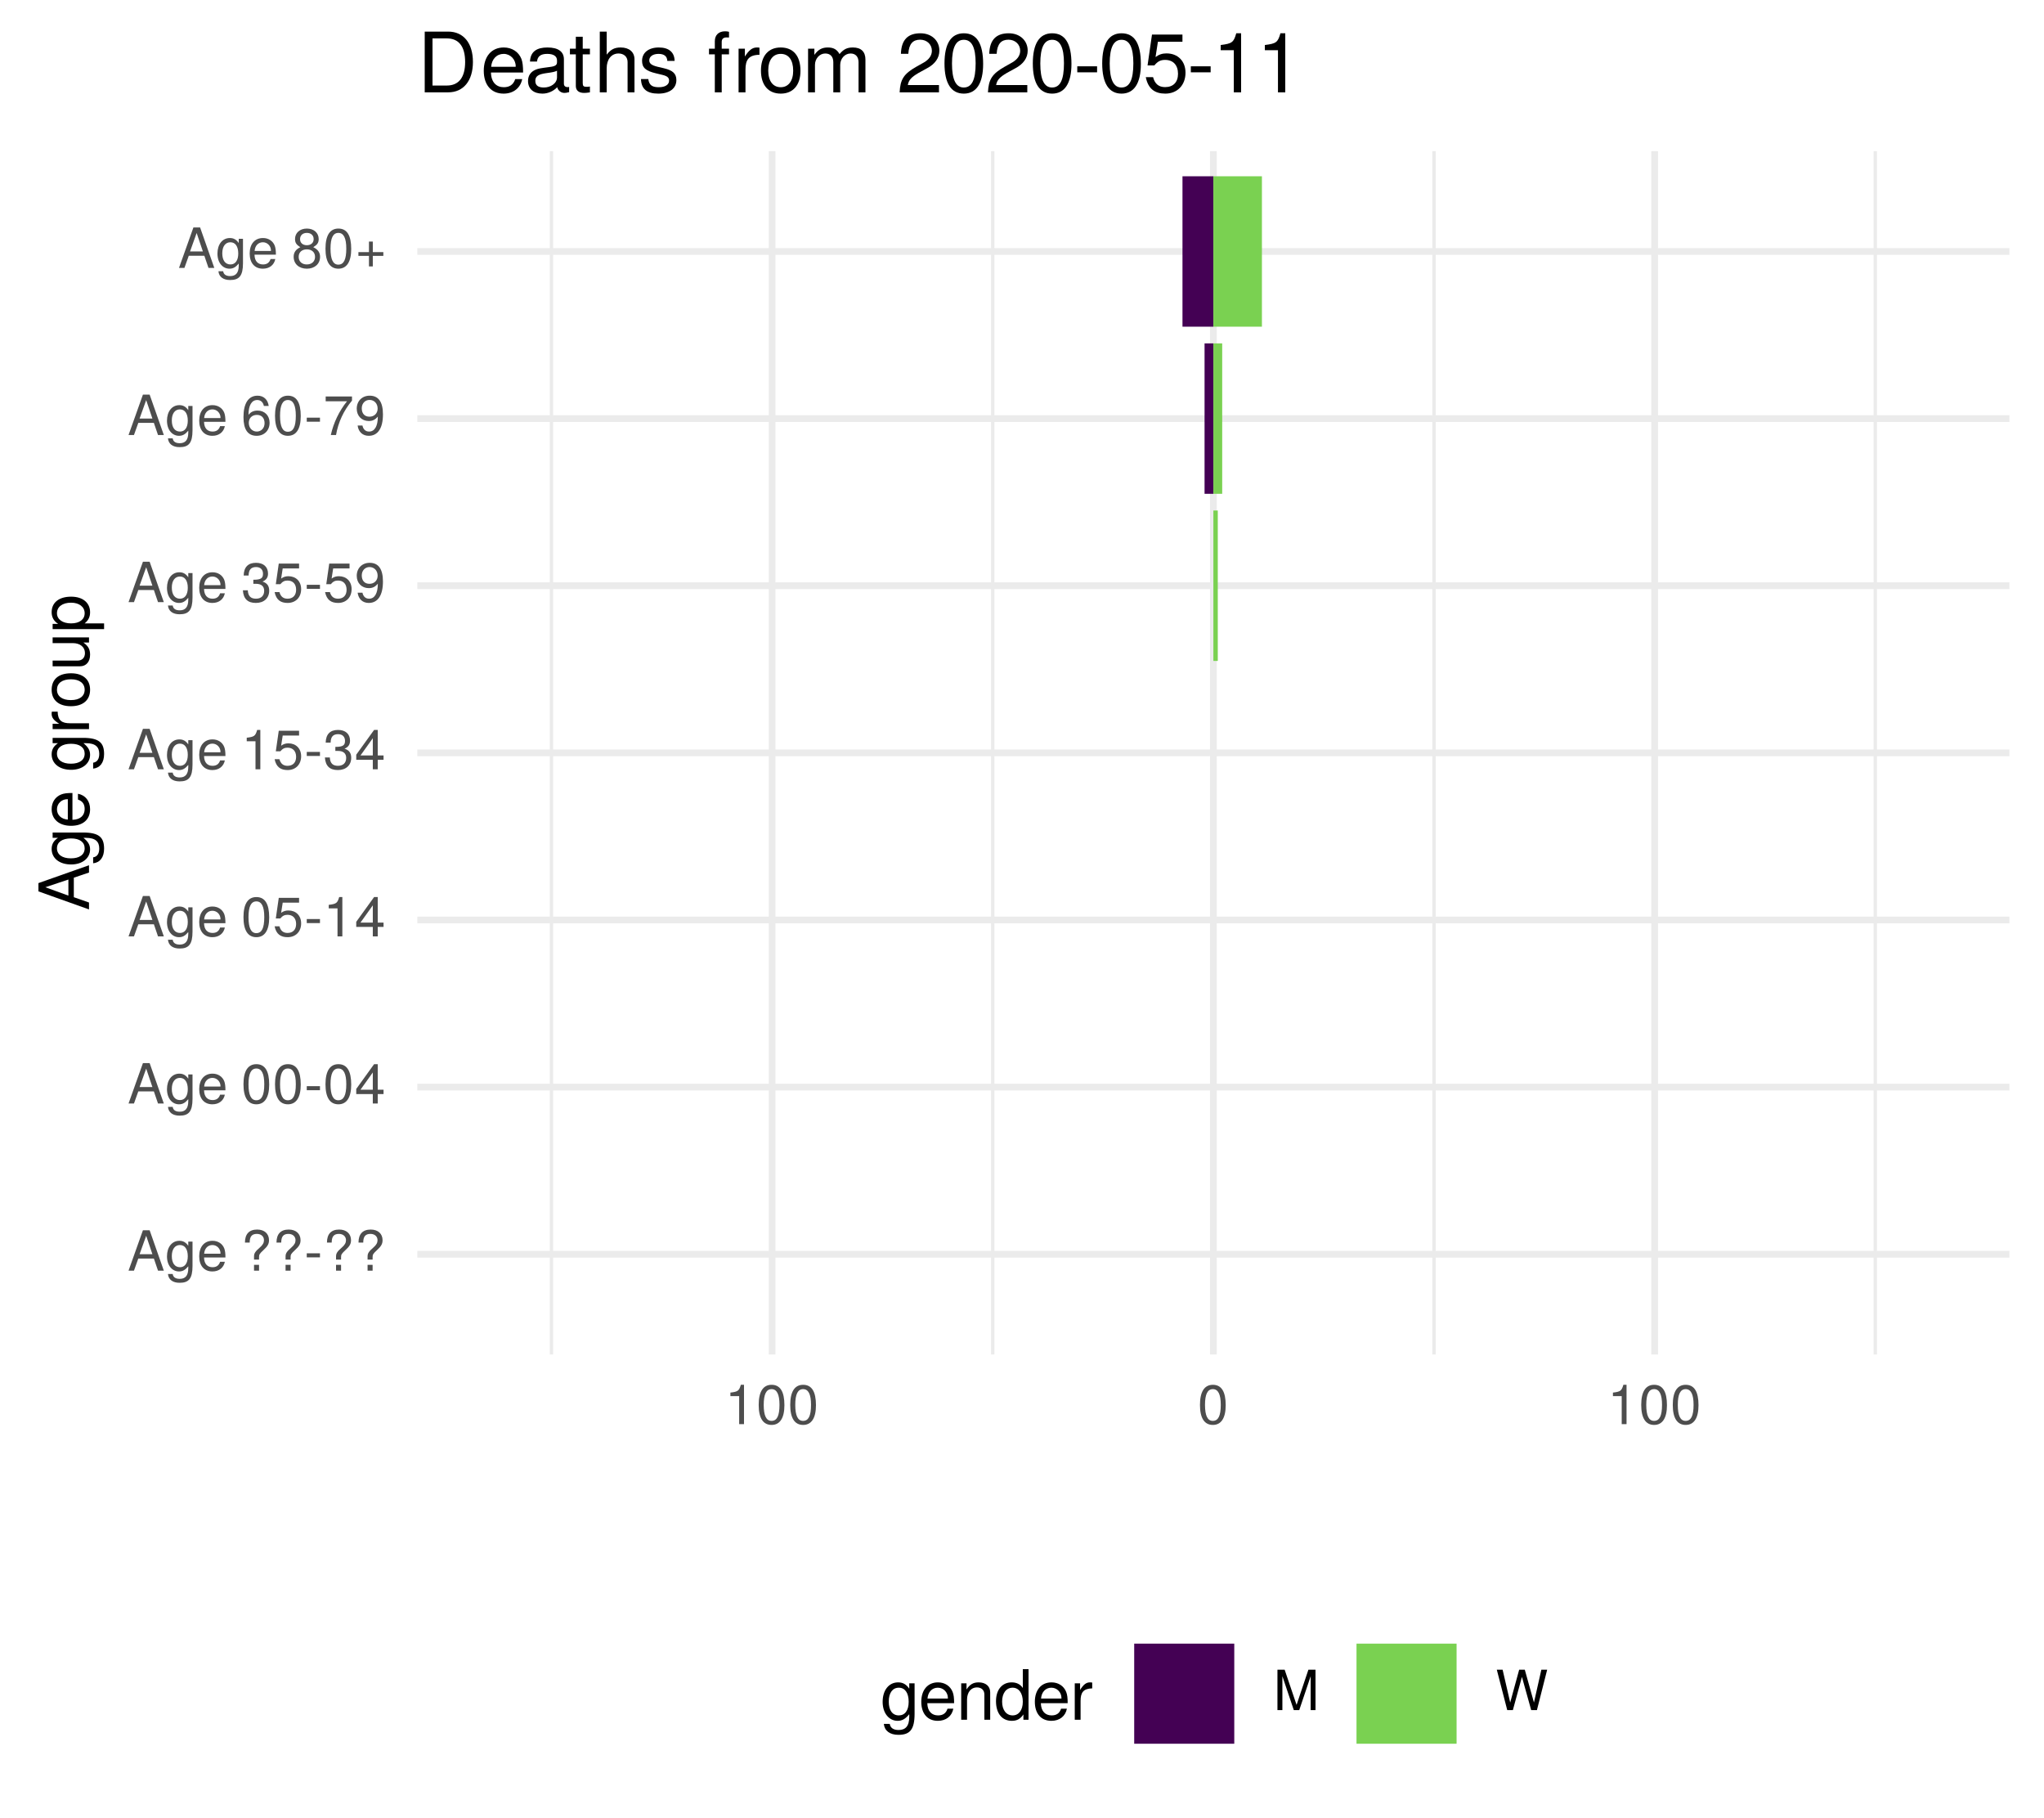
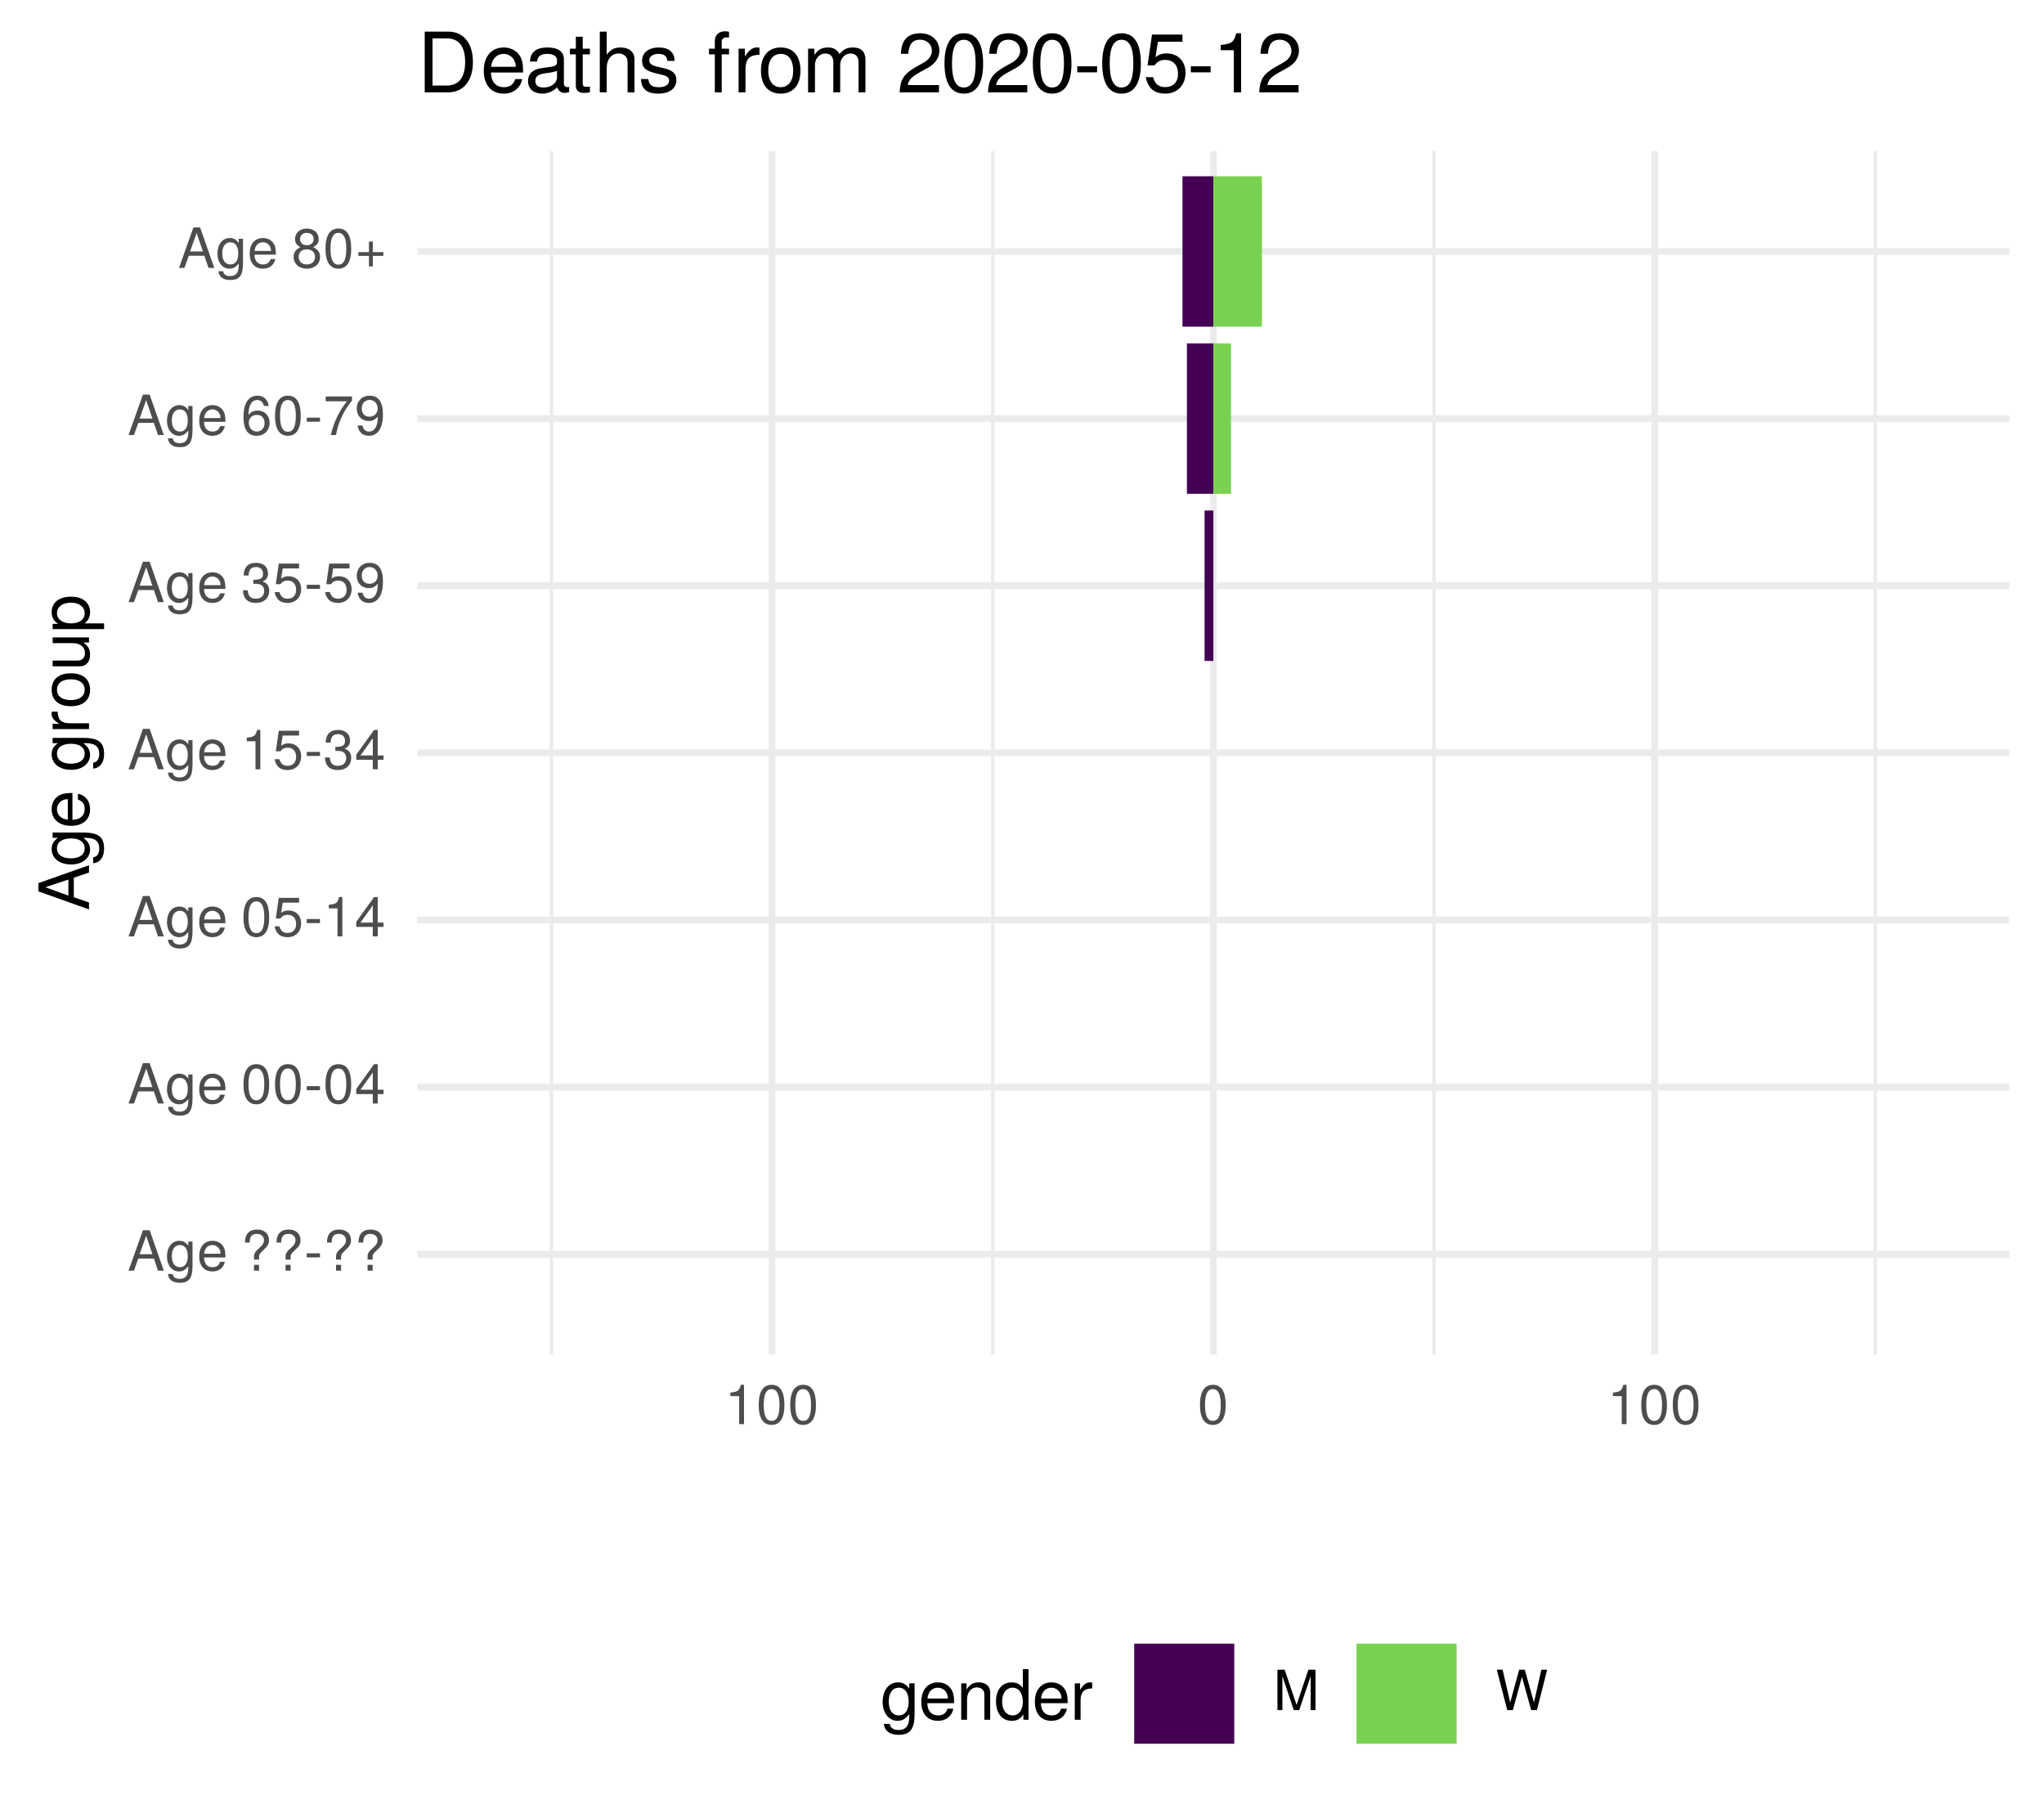
<svg xmlns="http://www.w3.org/2000/svg" xmlns:xlink="http://www.w3.org/1999/xlink" width="324pt" height="288pt" viewBox="0 0 324 288" version="1.1">
  <defs>
    <g>
      <symbol overflow="visible" id="glyph0-0">
        <path style="stroke:none;" d="" />
      </symbol>
      <symbol overflow="visible" id="glyph0-1">
        <path style="stroke:none;" d="M 5.75 0 L 3.5 -6.406 L 2.438 -6.406 L 0.156 0 L 1.016 0 L 1.703 -1.922 L 4.172 -1.922 L 4.828 0 Z M 3.938 -2.609 L 1.906 -2.609 L 2.953 -5.531 Z M 3.938 -2.609 " />
      </symbol>
      <symbol overflow="visible" id="glyph0-2">
        <path style="stroke:none;" d="M 4.297 -0.75 L 4.297 -4.609 L 3.625 -4.609 L 3.625 -3.938 C 3.25 -4.484 2.812 -4.734 2.219 -4.734 C 1.047 -4.734 0.25 -3.75 0.25 -2.266 C 0.25 -0.812 1.078 0.125 2.156 0.125 C 2.734 0.125 3.141 -0.109 3.625 -0.688 L 3.625 -0.391 C 3.625 0.828 3.125 1.297 2.266 1.297 C 1.688 1.297 1.234 1.094 1.156 0.531 L 0.406 0.531 C 0.484 1.406 1.156 1.922 2.25 1.922 C 3.688 1.922 4.297 1.281 4.297 -0.75 Z M 3.547 -2.281 C 3.547 -1.172 3.078 -0.547 2.312 -0.547 C 1.5 -0.547 1.016 -1.188 1.016 -2.312 C 1.016 -3.406 1.516 -4.062 2.297 -4.062 C 3.094 -4.062 3.547 -3.391 3.547 -2.281 Z M 3.547 -2.281 " />
      </symbol>
      <symbol overflow="visible" id="glyph0-3">
        <path style="stroke:none;" d="M 4.516 -2.094 C 4.516 -2.766 4.453 -3.188 4.328 -3.531 C 4.031 -4.281 3.328 -4.734 2.469 -4.734 C 1.172 -4.734 0.359 -3.797 0.359 -2.281 C 0.359 -0.766 1.156 0.125 2.453 0.125 C 3.5 0.125 4.234 -0.469 4.422 -1.406 L 3.672 -1.406 C 3.469 -0.797 3.062 -0.547 2.469 -0.547 C 1.703 -0.547 1.141 -1.031 1.125 -2.094 Z M 3.734 -2.75 C 3.734 -2.75 3.734 -2.703 3.719 -2.688 L 1.141 -2.688 C 1.203 -3.516 1.719 -4.062 2.453 -4.062 C 3.172 -4.062 3.734 -3.469 3.734 -2.75 Z M 3.734 -2.75 " />
      </symbol>
      <symbol overflow="visible" id="glyph0-4">
        <path style="stroke:none;" d="" />
      </symbol>
      <symbol overflow="visible" id="glyph0-5">
        <path style="stroke:none;" d="M 4.422 -4.828 C 4.422 -5.859 3.688 -6.516 2.547 -6.516 C 1.281 -6.516 0.609 -5.812 0.609 -4.453 L 1.359 -4.453 C 1.359 -5.422 1.719 -5.828 2.5 -5.828 C 3.172 -5.828 3.625 -5.422 3.625 -4.828 C 3.625 -4.422 3.438 -4.078 2.969 -3.672 C 2.453 -3.203 2.453 -3.203 2.297 -3 C 2.109 -2.75 2.047 -2.547 2.047 -2.234 L 2.047 -1.75 L 2.844 -1.75 L 2.844 -2.156 C 2.844 -2.547 2.938 -2.703 3.531 -3.25 C 4.203 -3.859 4.422 -4.25 4.422 -4.828 Z M 2.844 0 L 2.844 -0.922 L 2.047 -0.922 L 2.047 0 Z M 2.844 0 " />
      </symbol>
      <symbol overflow="visible" id="glyph0-6">
        <path style="stroke:none;" d="M 2.5 -2.109 L 2.5 -2.75 L 0.406 -2.75 L 0.406 -2.109 Z M 2.5 -2.109 " />
      </symbol>
      <symbol overflow="visible" id="glyph0-7">
        <path style="stroke:none;" d="M 4.453 -3 C 4.453 -5.156 3.781 -6.234 2.422 -6.234 C 1.078 -6.234 0.375 -5.141 0.375 -3.047 C 0.375 -0.953 1.078 0.125 2.422 0.125 C 3.734 0.125 4.453 -0.953 4.453 -3 Z M 3.672 -3.062 C 3.672 -1.297 3.266 -0.516 2.406 -0.516 C 1.578 -0.516 1.172 -1.344 1.172 -3.047 C 1.172 -4.75 1.578 -5.547 2.422 -5.547 C 3.25 -5.547 3.672 -4.734 3.672 -3.062 Z M 3.672 -3.062 " />
      </symbol>
      <symbol overflow="visible" id="glyph0-8">
        <path style="stroke:none;" d="M 4.578 -1.5 L 4.578 -2.188 L 3.656 -2.188 L 3.656 -6.234 L 3.078 -6.234 L 0.25 -2.312 L 0.25 -1.5 L 2.875 -1.5 L 2.875 0 L 3.656 0 L 3.656 -1.5 Z M 2.875 -2.188 L 0.922 -2.188 L 2.875 -4.922 Z M 2.875 -2.188 " />
      </symbol>
      <symbol overflow="visible" id="glyph0-9">
        <path style="stroke:none;" d="M 4.516 -2.062 C 4.516 -3.297 3.688 -4.109 2.5 -4.109 C 2.062 -4.109 1.703 -4 1.344 -3.734 L 1.594 -5.344 L 4.188 -5.344 L 4.188 -6.109 L 0.969 -6.109 L 0.5 -2.844 L 1.219 -2.844 C 1.578 -3.266 1.875 -3.422 2.359 -3.422 C 3.188 -3.422 3.719 -2.891 3.719 -1.969 C 3.719 -1.062 3.203 -0.547 2.359 -0.547 C 1.688 -0.547 1.266 -0.891 1.078 -1.594 L 0.312 -1.594 C 0.562 -0.359 1.266 0.125 2.375 0.125 C 3.641 0.125 4.516 -0.75 4.516 -2.062 Z M 4.516 -2.062 " />
      </symbol>
      <symbol overflow="visible" id="glyph0-10">
        <path style="stroke:none;" d="M 3.047 0 L 3.047 -6.234 L 2.547 -6.234 C 2.266 -5.281 2.094 -5.141 0.891 -5 L 0.891 -4.438 L 2.281 -4.438 L 2.281 0 Z M 3.047 0 " />
      </symbol>
      <symbol overflow="visible" id="glyph0-11">
        <path style="stroke:none;" d="M 4.453 -1.812 C 4.453 -2.562 4.141 -3.016 3.391 -3.266 C 3.969 -3.5 4.266 -3.891 4.266 -4.516 C 4.266 -5.594 3.547 -6.234 2.359 -6.234 C 1.109 -6.234 0.438 -5.547 0.406 -4.219 L 1.188 -4.219 C 1.203 -5.141 1.578 -5.562 2.375 -5.562 C 3.062 -5.562 3.469 -5.156 3.469 -4.5 C 3.469 -3.828 3.188 -3.547 1.938 -3.547 L 1.938 -2.906 L 2.359 -2.906 C 3.219 -2.906 3.656 -2.5 3.656 -1.797 C 3.656 -1.016 3.172 -0.547 2.359 -0.547 C 1.516 -0.547 1.109 -0.969 1.062 -1.875 L 0.281 -1.875 C 0.375 -0.5 1.062 0.125 2.344 0.125 C 3.625 0.125 4.453 -0.641 4.453 -1.812 Z M 4.453 -1.812 " />
      </symbol>
      <symbol overflow="visible" id="glyph0-12">
        <path style="stroke:none;" d="M 4.484 -3.266 C 4.484 -5.219 3.797 -6.234 2.375 -6.234 C 1.188 -6.234 0.328 -5.391 0.328 -4.172 C 0.328 -3.016 1.125 -2.219 2.25 -2.219 C 2.844 -2.219 3.266 -2.438 3.672 -2.922 C 3.672 -1.406 3.172 -0.547 2.281 -0.547 C 1.734 -0.547 1.359 -0.891 1.234 -1.5 L 0.469 -1.5 C 0.609 -0.469 1.281 0.125 2.234 0.125 C 3.688 0.125 4.484 -1.109 4.484 -3.266 Z M 3.641 -4.188 C 3.641 -3.422 3.094 -2.906 2.344 -2.906 C 1.594 -2.906 1.125 -3.391 1.125 -4.234 C 1.125 -5.016 1.656 -5.562 2.359 -5.562 C 3.094 -5.562 3.641 -5 3.641 -4.188 Z M 3.641 -4.188 " />
      </symbol>
      <symbol overflow="visible" id="glyph0-13">
        <path style="stroke:none;" d="M 4.516 -1.938 C 4.516 -3.094 3.719 -3.875 2.609 -3.875 C 1.984 -3.875 1.5 -3.641 1.172 -3.188 C 1.172 -4.703 1.672 -5.547 2.562 -5.547 C 3.109 -5.547 3.484 -5.203 3.609 -4.609 L 4.375 -4.609 C 4.234 -5.625 3.562 -6.234 2.609 -6.234 C 1.156 -6.234 0.375 -5.016 0.375 -2.844 C 0.375 -0.891 1.047 0.125 2.469 0.125 C 3.656 0.125 4.516 -0.719 4.516 -1.938 Z M 3.719 -1.875 C 3.719 -1.094 3.188 -0.547 2.484 -0.547 C 1.766 -0.547 1.219 -1.125 1.219 -1.922 C 1.219 -2.688 1.734 -3.188 2.5 -3.188 C 3.25 -3.188 3.719 -2.703 3.719 -1.875 Z M 3.719 -1.875 " />
      </symbol>
      <symbol overflow="visible" id="glyph0-14">
        <path style="stroke:none;" d="M 4.578 -5.453 L 4.578 -6.109 L 0.406 -6.109 L 0.406 -5.344 L 3.781 -5.344 C 2.531 -3.781 1.656 -1.953 1.219 0 L 2.047 0 C 2.391 -2.016 3.266 -3.891 4.578 -5.453 Z M 4.578 -5.453 " />
      </symbol>
      <symbol overflow="visible" id="glyph0-15">
        <path style="stroke:none;" d="M 4.516 -1.766 C 4.516 -2.453 4.156 -2.938 3.438 -3.281 C 4.078 -3.672 4.297 -3.984 4.297 -4.578 C 4.297 -5.547 3.531 -6.234 2.422 -6.234 C 1.312 -6.234 0.547 -5.547 0.547 -4.578 C 0.547 -4 0.75 -3.672 1.391 -3.281 C 0.672 -2.938 0.328 -2.453 0.328 -1.766 C 0.328 -0.625 1.188 0.125 2.422 0.125 C 3.656 0.125 4.516 -0.625 4.516 -1.766 Z M 3.5 -4.562 C 3.5 -3.969 3.062 -3.594 2.422 -3.594 C 1.766 -3.594 1.344 -3.969 1.344 -4.562 C 1.344 -5.156 1.766 -5.547 2.422 -5.547 C 3.078 -5.547 3.5 -5.156 3.5 -4.562 Z M 3.719 -1.75 C 3.719 -1.016 3.188 -0.547 2.406 -0.547 C 1.641 -0.547 1.125 -1.016 1.125 -1.75 C 1.125 -2.484 1.641 -2.938 2.422 -2.938 C 3.188 -2.938 3.719 -2.484 3.719 -1.75 Z M 3.719 -1.75 " />
      </symbol>
      <symbol overflow="visible" id="glyph0-16">
        <path style="stroke:none;" d="M 4.547 -1.906 L 4.547 -2.5 L 2.875 -2.5 L 2.875 -4.172 L 2.266 -4.172 L 2.266 -2.5 L 0.594 -2.5 L 0.594 -1.906 L 2.266 -1.906 L 2.266 -0.234 L 2.875 -0.234 L 2.875 -1.906 Z M 4.547 -1.906 " />
      </symbol>
      <symbol overflow="visible" id="glyph0-17">
        <path style="stroke:none;" d="M 6.688 0 L 6.688 -6.406 L 5.562 -6.406 L 3.688 -0.828 L 1.797 -6.406 L 0.656 -6.406 L 0.656 0 L 1.438 0 L 1.438 -5.375 L 3.25 0 L 4.109 0 L 5.922 -5.375 L 5.922 0 Z M 6.688 0 " />
      </symbol>
      <symbol overflow="visible" id="glyph0-18">
        <path style="stroke:none;" d="M 8.172 -6.406 L 7.25 -6.406 L 6.078 -1.203 L 4.625 -6.406 L 3.734 -6.406 L 2.312 -1.203 L 1.109 -6.406 L 0.188 -6.406 L 1.844 0 L 2.734 0 L 4.172 -5.266 L 5.641 0 L 6.547 0 Z M 8.172 -6.406 " />
      </symbol>
      <symbol overflow="visible" id="glyph1-0">
        <path style="stroke:none;" d="" />
      </symbol>
      <symbol overflow="visible" id="glyph1-1">
        <path style="stroke:none;" d="M 0 -7.188 L -8.016 -4.359 L -8.016 -3.047 L 0 -0.188 L 0 -1.281 L -2.406 -2.125 L -2.406 -5.219 L 0 -6.031 Z M -3.266 -4.922 L -3.266 -2.375 L -6.922 -3.703 Z M -3.266 -4.922 " />
      </symbol>
      <symbol overflow="visible" id="glyph1-2">
        <path style="stroke:none;" d="M -0.953 -5.375 L -5.766 -5.375 L -5.766 -4.531 L -4.922 -4.531 C -5.609 -4.062 -5.922 -3.516 -5.922 -2.766 C -5.922 -1.312 -4.703 -0.312 -2.828 -0.312 C -1.016 -0.312 0.172 -1.344 0.172 -2.688 C 0.172 -3.422 -0.141 -3.922 -0.875 -4.531 L -0.484 -4.531 C 1.047 -4.531 1.625 -3.906 1.625 -2.844 C 1.625 -2.109 1.359 -1.547 0.656 -1.438 L 0.656 -0.5 C 1.75 -0.609 2.391 -1.453 2.391 -2.812 C 2.391 -4.609 1.594 -5.375 -0.953 -5.375 Z M -2.844 -4.438 C -1.469 -4.438 -0.688 -3.844 -0.688 -2.875 C -0.688 -1.875 -1.484 -1.281 -2.875 -1.281 C -4.266 -1.281 -5.078 -1.891 -5.078 -2.875 C -5.078 -3.859 -4.25 -4.438 -2.844 -4.438 Z M -2.844 -4.438 " />
      </symbol>
      <symbol overflow="visible" id="glyph1-3">
        <path style="stroke:none;" d="M -2.625 -5.641 C -3.453 -5.641 -3.984 -5.578 -4.406 -5.406 C -5.359 -5.031 -5.922 -4.156 -5.922 -3.078 C -5.922 -1.469 -4.734 -0.438 -2.844 -0.438 C -0.953 -0.438 0.172 -1.438 0.172 -3.062 C 0.172 -4.375 -0.578 -5.297 -1.75 -5.516 L -1.75 -4.594 C -0.984 -4.344 -0.688 -3.828 -0.688 -3.094 C -0.688 -2.141 -1.297 -1.422 -2.625 -1.391 Z M -3.438 -4.656 C -3.438 -4.656 -3.391 -4.656 -3.359 -4.656 L -3.359 -1.422 C -4.391 -1.5 -5.078 -2.141 -5.078 -3.062 C -5.078 -3.969 -4.328 -4.656 -3.438 -4.656 Z M -3.438 -4.656 " />
      </symbol>
      <symbol overflow="visible" id="glyph1-4">
        <path style="stroke:none;" d="" />
      </symbol>
      <symbol overflow="visible" id="glyph1-5">
        <path style="stroke:none;" d="M -4.969 -3.531 L -5.891 -3.531 C -5.922 -3.375 -5.922 -3.297 -5.922 -3.172 C -5.922 -2.578 -5.578 -2.141 -4.719 -1.609 L -5.766 -1.609 L -5.766 -0.766 L 0 -0.766 L 0 -1.688 L -2.984 -1.688 C -4.297 -1.688 -4.938 -2.109 -4.969 -3.531 Z M -4.969 -3.531 " />
      </symbol>
      <symbol overflow="visible" id="glyph1-6">
        <path style="stroke:none;" d="M -2.844 -5.609 C -4.828 -5.609 -5.922 -4.656 -5.922 -2.984 C -5.922 -1.375 -4.812 -0.391 -2.875 -0.391 C -0.953 -0.391 0.172 -1.359 0.172 -3 C 0.172 -4.625 -0.953 -5.609 -2.844 -5.609 Z M -2.844 -4.656 C -1.5 -4.656 -0.688 -4.016 -0.688 -3 C -0.688 -1.984 -1.484 -1.359 -2.875 -1.359 C -4.266 -1.359 -5.078 -1.984 -5.078 -3 C -5.078 -4.031 -4.281 -4.656 -2.844 -4.656 Z M -2.844 -4.656 " />
      </symbol>
      <symbol overflow="visible" id="glyph1-7">
        <path style="stroke:none;" d="M 0 -5.297 L -5.766 -5.297 L -5.766 -4.391 L -2.578 -4.391 C -1.406 -4.391 -0.641 -3.766 -0.641 -2.812 C -0.641 -2.094 -1.078 -1.625 -1.766 -1.625 L -5.766 -1.625 L -5.766 -0.719 L -1.406 -0.719 C -0.453 -0.719 0.172 -1.438 0.172 -2.547 C 0.172 -3.406 -0.125 -3.938 -0.891 -4.484 L 0 -4.484 Z M 0 -5.297 " />
      </symbol>
      <symbol overflow="visible" id="glyph1-8">
        <path style="stroke:none;" d="M -2.828 -5.75 C -4.766 -5.75 -5.922 -4.812 -5.922 -3.281 C -5.922 -2.5 -5.578 -1.875 -4.891 -1.438 L -5.766 -1.438 L -5.766 -0.609 L 2.391 -0.609 L 2.391 -1.516 L -0.688 -1.516 C -0.094 -2 0.172 -2.547 0.172 -3.281 C 0.172 -4.781 -0.984 -5.75 -2.828 -5.75 Z M -2.844 -4.797 C -1.547 -4.797 -0.688 -4.125 -0.688 -3.125 C -0.688 -2.156 -1.484 -1.516 -2.844 -1.516 C -4.188 -1.516 -5.078 -2.156 -5.078 -3.125 C -5.078 -4.141 -4.219 -4.797 -2.844 -4.797 Z M -2.844 -4.797 " />
      </symbol>
      <symbol overflow="visible" id="glyph2-0">
        <path style="stroke:none;" d="" />
      </symbol>
      <symbol overflow="visible" id="glyph2-1">
        <path style="stroke:none;" d="M 5.375 -0.953 L 5.375 -5.766 L 4.531 -5.766 L 4.531 -4.922 C 4.062 -5.609 3.516 -5.922 2.766 -5.922 C 1.312 -5.922 0.312 -4.703 0.312 -2.828 C 0.312 -1.016 1.344 0.172 2.688 0.172 C 3.422 0.172 3.922 -0.141 4.531 -0.875 L 4.531 -0.484 C 4.531 1.047 3.906 1.625 2.844 1.625 C 2.109 1.625 1.547 1.359 1.438 0.656 L 0.5 0.656 C 0.609 1.75 1.453 2.391 2.812 2.391 C 4.609 2.391 5.375 1.594 5.375 -0.953 Z M 4.438 -2.844 C 4.438 -1.469 3.844 -0.688 2.875 -0.688 C 1.875 -0.688 1.281 -1.484 1.281 -2.875 C 1.281 -4.266 1.891 -5.078 2.875 -5.078 C 3.859 -5.078 4.438 -4.25 4.438 -2.844 Z M 4.438 -2.844 " />
      </symbol>
      <symbol overflow="visible" id="glyph2-2">
        <path style="stroke:none;" d="M 5.641 -2.625 C 5.641 -3.453 5.578 -3.984 5.406 -4.406 C 5.031 -5.359 4.156 -5.922 3.078 -5.922 C 1.469 -5.922 0.438 -4.734 0.438 -2.844 C 0.438 -0.953 1.438 0.172 3.062 0.172 C 4.375 0.172 5.297 -0.578 5.516 -1.75 L 4.594 -1.75 C 4.344 -0.984 3.828 -0.688 3.094 -0.688 C 2.141 -0.688 1.422 -1.297 1.391 -2.625 Z M 4.656 -3.438 C 4.656 -3.438 4.656 -3.391 4.656 -3.359 L 1.422 -3.359 C 1.5 -4.391 2.141 -5.078 3.062 -5.078 C 3.969 -5.078 4.656 -4.328 4.656 -3.438 Z M 4.656 -3.438 " />
      </symbol>
      <symbol overflow="visible" id="glyph2-3">
        <path style="stroke:none;" d="M 5.359 0 L 5.359 -4.359 C 5.359 -5.312 4.641 -5.922 3.531 -5.922 C 2.672 -5.922 2.125 -5.594 1.609 -4.797 L 1.609 -5.766 L 0.766 -5.766 L 0.766 0 L 1.688 0 L 1.688 -3.172 C 1.688 -4.359 2.328 -5.125 3.25 -5.125 C 3.984 -5.125 4.438 -4.688 4.438 -4 L 4.438 0 Z M 5.359 0 " />
      </symbol>
      <symbol overflow="visible" id="glyph2-4">
        <path style="stroke:none;" d="M 5.438 0 L 5.438 -8.016 L 4.531 -8.016 L 4.531 -5.031 C 4.141 -5.625 3.531 -5.922 2.766 -5.922 C 1.266 -5.922 0.281 -4.781 0.281 -2.938 C 0.281 -0.984 1.25 0.172 2.797 0.172 C 3.594 0.172 4.141 -0.125 4.625 -0.844 L 4.625 0 Z M 4.531 -2.859 C 4.531 -1.531 3.891 -0.688 2.922 -0.688 C 1.906 -0.688 1.25 -1.547 1.25 -2.875 C 1.25 -4.219 1.906 -5.078 2.922 -5.078 C 3.906 -5.078 4.531 -4.188 4.531 -2.859 Z M 4.531 -2.859 " />
      </symbol>
      <symbol overflow="visible" id="glyph2-5">
        <path style="stroke:none;" d="M 3.531 -4.969 L 3.531 -5.891 C 3.375 -5.922 3.297 -5.922 3.172 -5.922 C 2.578 -5.922 2.141 -5.578 1.609 -4.719 L 1.609 -5.766 L 0.766 -5.766 L 0.766 0 L 1.688 0 L 1.688 -2.984 C 1.688 -4.297 2.109 -4.938 3.531 -4.969 Z M 3.531 -4.969 " />
      </symbol>
      <symbol overflow="visible" id="glyph3-0">
        <path style="stroke:none;" d="" />
      </symbol>
      <symbol overflow="visible" id="glyph3-1">
        <path style="stroke:none;" d="M 8.812 -4.812 C 8.812 -7.797 7.328 -9.625 4.891 -9.625 L 1.172 -9.625 L 1.172 0 L 4.891 0 C 7.312 0 8.812 -1.828 8.812 -4.812 Z M 7.578 -4.812 C 7.578 -2.375 6.578 -1.078 4.672 -1.078 L 2.406 -1.078 L 2.406 -8.547 L 4.672 -8.547 C 6.578 -8.547 7.578 -7.266 7.578 -4.812 Z M 7.578 -4.812 " />
      </symbol>
      <symbol overflow="visible" id="glyph3-2">
        <path style="stroke:none;" d="M 6.766 -3.141 C 6.766 -4.141 6.688 -4.781 6.5 -5.297 C 6.047 -6.438 4.984 -7.109 3.703 -7.109 C 1.766 -7.109 0.531 -5.688 0.531 -3.422 C 0.531 -1.156 1.734 0.203 3.672 0.203 C 5.25 0.203 6.344 -0.703 6.625 -2.094 L 5.516 -2.094 C 5.219 -1.188 4.594 -0.812 3.703 -0.812 C 2.562 -0.812 1.703 -1.562 1.672 -3.141 Z M 5.594 -4.125 C 5.594 -4.125 5.594 -4.062 5.578 -4.047 L 1.703 -4.047 C 1.797 -5.266 2.578 -6.094 3.688 -6.094 C 4.766 -6.094 5.594 -5.203 5.594 -4.125 Z M 5.594 -4.125 " />
      </symbol>
      <symbol overflow="visible" id="glyph3-3">
        <path style="stroke:none;" d="M 7.062 -0.031 L 7.062 -0.859 C 6.938 -0.828 6.891 -0.828 6.828 -0.828 C 6.438 -0.828 6.234 -1.031 6.234 -1.375 L 6.234 -5.234 C 6.234 -6.453 5.328 -7.109 3.625 -7.109 C 1.953 -7.109 0.922 -6.469 0.859 -4.875 L 1.969 -4.875 C 2.062 -5.719 2.562 -6.094 3.594 -6.094 C 4.578 -6.094 5.141 -5.734 5.141 -5.062 L 5.141 -4.781 C 5.141 -4.312 4.859 -4.125 3.984 -4.016 C 2.422 -3.812 2.188 -3.766 1.766 -3.594 C 0.969 -3.266 0.547 -2.641 0.547 -1.797 C 0.547 -0.547 1.422 0.203 2.828 0.203 C 3.703 0.203 4.562 -0.172 5.172 -0.812 C 5.297 -0.297 5.766 0.094 6.312 0.094 C 6.531 0.094 6.703 0.062 7.062 -0.031 Z M 5.141 -2.391 C 5.141 -1.406 4.125 -0.766 3.062 -0.766 C 2.203 -0.766 1.703 -1.062 1.703 -1.828 C 1.703 -2.547 2.188 -2.859 3.359 -3.031 C 4.531 -3.188 4.766 -3.25 5.141 -3.422 Z M 5.141 -2.391 " />
      </symbol>
      <symbol overflow="visible" id="glyph3-4">
        <path style="stroke:none;" d="M 3.359 0 L 3.359 -0.922 C 3.203 -0.891 3.031 -0.875 2.828 -0.875 C 2.344 -0.875 2.219 -1 2.219 -1.484 L 2.219 -6.016 L 3.359 -6.016 L 3.359 -6.922 L 2.219 -6.922 L 2.219 -8.812 L 1.125 -8.812 L 1.125 -6.922 L 0.188 -6.922 L 0.188 -6.016 L 1.125 -6.016 L 1.125 -1 C 1.125 -0.297 1.594 0.094 2.453 0.094 C 2.719 0.094 2.984 0.062 3.359 0 Z M 3.359 0 " />
      </symbol>
      <symbol overflow="visible" id="glyph3-5">
        <path style="stroke:none;" d="M 6.422 0 L 6.422 -5.234 C 6.422 -6.391 5.578 -7.109 4.234 -7.109 C 3.266 -7.109 2.672 -6.812 2.016 -5.969 L 2.016 -9.625 L 0.922 -9.625 L 0.922 0 L 2.016 0 L 2.016 -3.812 C 2.016 -5.234 2.766 -6.156 3.891 -6.156 C 4.672 -6.156 5.328 -5.703 5.328 -4.797 L 5.328 0 Z M 6.422 0 " />
      </symbol>
      <symbol overflow="visible" id="glyph3-6">
        <path style="stroke:none;" d="M 6.062 -1.938 C 6.062 -2.969 5.484 -3.484 4.109 -3.812 L 3.047 -4.062 C 2.156 -4.281 1.766 -4.562 1.766 -5.062 C 1.766 -5.688 2.344 -6.094 3.234 -6.094 C 4.125 -6.094 4.594 -5.719 4.625 -4.984 L 5.781 -4.984 C 5.766 -6.344 4.875 -7.109 3.281 -7.109 C 1.656 -7.109 0.625 -6.281 0.625 -5 C 0.625 -3.922 1.172 -3.406 2.812 -3.016 L 3.844 -2.766 C 4.609 -2.578 4.906 -2.344 4.906 -1.844 C 4.906 -1.203 4.266 -0.812 3.297 -0.812 C 2.312 -0.812 1.75 -1.062 1.609 -2.109 L 0.453 -2.109 C 0.5 -0.516 1.406 0.203 3.203 0.203 C 4.953 0.203 6.062 -0.609 6.062 -1.938 Z M 6.062 -1.938 " />
      </symbol>
      <symbol overflow="visible" id="glyph3-7">
        <path style="stroke:none;" d="" />
      </symbol>
      <symbol overflow="visible" id="glyph3-8">
        <path style="stroke:none;" d="M 3.406 -6.016 L 3.406 -6.922 L 2.25 -6.922 L 2.25 -8 C 2.25 -8.469 2.516 -8.703 3.031 -8.703 C 3.109 -8.703 3.156 -8.703 3.406 -8.688 L 3.406 -9.594 C 3.156 -9.656 3.016 -9.672 2.781 -9.672 C 1.766 -9.672 1.156 -9.078 1.156 -8.094 L 1.156 -6.922 L 0.234 -6.922 L 0.234 -6.016 L 1.156 -6.016 L 1.156 0 L 2.25 0 L 2.25 -6.016 Z M 3.406 -6.016 " />
      </symbol>
      <symbol overflow="visible" id="glyph3-9">
        <path style="stroke:none;" d="M 4.234 -5.953 L 4.234 -7.078 C 4.047 -7.109 3.969 -7.109 3.812 -7.109 C 3.109 -7.109 2.562 -6.688 1.922 -5.672 L 1.922 -6.922 L 0.922 -6.922 L 0.922 0 L 2.016 0 L 2.016 -3.594 C 2.016 -5.156 2.531 -5.922 4.234 -5.953 Z M 4.234 -5.953 " />
      </symbol>
      <symbol overflow="visible" id="glyph3-10">
        <path style="stroke:none;" d="M 6.734 -3.406 C 6.734 -5.797 5.578 -7.109 3.594 -7.109 C 1.656 -7.109 0.469 -5.781 0.469 -3.453 C 0.469 -1.141 1.641 0.203 3.609 0.203 C 5.547 0.203 6.734 -1.141 6.734 -3.406 Z M 5.578 -3.422 C 5.578 -1.797 4.812 -0.812 3.609 -0.812 C 2.375 -0.812 1.625 -1.781 1.625 -3.453 C 1.625 -5.125 2.375 -6.094 3.609 -6.094 C 4.844 -6.094 5.578 -5.141 5.578 -3.422 Z M 5.578 -3.422 " />
      </symbol>
      <symbol overflow="visible" id="glyph3-11">
        <path style="stroke:none;" d="M 10.031 0 L 10.031 -5.188 C 10.031 -6.438 9.344 -7.109 8.047 -7.109 C 7.125 -7.109 6.578 -6.844 5.922 -6.062 C 5.516 -6.797 4.969 -7.109 4.062 -7.109 C 3.141 -7.109 2.531 -6.766 1.938 -5.938 L 1.938 -6.922 L 0.938 -6.922 L 0.938 0 L 2.031 0 L 2.031 -4.344 C 2.031 -5.344 2.766 -6.156 3.656 -6.156 C 4.469 -6.156 4.938 -5.656 4.938 -4.766 L 4.938 0 L 6.031 0 L 6.031 -4.344 C 6.031 -5.344 6.766 -6.156 7.672 -6.156 C 8.469 -6.156 8.938 -5.641 8.938 -4.766 L 8.938 0 Z M 10.031 0 " />
      </symbol>
      <symbol overflow="visible" id="glyph3-12">
        <path style="stroke:none;" d="M 6.75 -6.609 C 6.75 -8.203 5.516 -9.359 3.75 -9.359 C 1.828 -9.359 0.719 -8.391 0.656 -6.109 L 1.828 -6.109 C 1.922 -7.688 2.562 -8.344 3.703 -8.344 C 4.766 -8.344 5.562 -7.594 5.562 -6.594 C 5.562 -5.844 5.125 -5.219 4.297 -4.734 L 3.078 -4.047 C 1.125 -2.938 0.547 -2.062 0.453 0 L 6.688 0 L 6.688 -1.156 L 1.75 -1.156 C 1.875 -1.922 2.297 -2.406 3.453 -3.078 L 4.766 -3.797 C 6.078 -4.484 6.75 -5.469 6.75 -6.609 Z M 6.75 -6.609 " />
      </symbol>
      <symbol overflow="visible" id="glyph3-13">
        <path style="stroke:none;" d="M 6.688 -4.5 C 6.688 -7.75 5.672 -9.359 3.625 -9.359 C 1.609 -9.359 0.562 -7.719 0.562 -4.578 C 0.562 -1.422 1.625 0.203 3.625 0.203 C 5.609 0.203 6.688 -1.422 6.688 -4.5 Z M 5.5 -4.609 C 5.5 -1.953 4.891 -0.766 3.609 -0.766 C 2.375 -0.766 1.75 -2 1.75 -4.562 C 1.75 -7.125 2.375 -8.328 3.625 -8.328 C 4.891 -8.328 5.5 -7.109 5.5 -4.609 Z M 5.5 -4.609 " />
      </symbol>
      <symbol overflow="visible" id="glyph3-14">
        <path style="stroke:none;" d="M 3.75 -3.172 L 3.75 -4.125 L 0.609 -4.125 L 0.609 -3.172 Z M 3.75 -3.172 " />
      </symbol>
      <symbol overflow="visible" id="glyph3-15">
        <path style="stroke:none;" d="M 6.766 -3.109 C 6.766 -4.953 5.547 -6.172 3.75 -6.172 C 3.094 -6.172 2.562 -6 2.016 -5.594 L 2.391 -8.016 L 6.281 -8.016 L 6.281 -9.156 L 1.453 -9.156 L 0.75 -4.266 L 1.828 -4.266 C 2.359 -4.906 2.812 -5.141 3.531 -5.141 C 4.797 -5.141 5.578 -4.328 5.578 -2.938 C 5.578 -1.594 4.812 -0.828 3.531 -0.828 C 2.516 -0.828 1.906 -1.344 1.625 -2.406 L 0.469 -2.406 C 0.844 -0.547 1.906 0.203 3.562 0.203 C 5.453 0.203 6.766 -1.125 6.766 -3.109 Z M 6.766 -3.109 " />
      </symbol>
      <symbol overflow="visible" id="glyph3-16">
        <path style="stroke:none;" d="M 4.578 0 L 4.578 -9.359 L 3.812 -9.359 C 3.406 -7.922 3.141 -7.719 1.344 -7.5 L 1.344 -6.672 L 3.422 -6.672 L 3.422 0 Z M 4.578 0 " />
      </symbol>
    </g>
    <clipPath id="clip1">
      <path d="M 87 23.957 L 88 23.957 L 88 214.648 L 87 214.648 Z M 87 23.957 " />
    </clipPath>
    <clipPath id="clip2">
      <path d="M 157 23.957 L 158 23.957 L 158 214.648 L 157 214.648 Z M 157 23.957 " />
    </clipPath>
    <clipPath id="clip3">
      <path d="M 227 23.957 L 228 23.957 L 228 214.648 L 227 214.648 Z M 227 23.957 " />
    </clipPath>
    <clipPath id="clip4">
      <path d="M 296 23.957 L 298 23.957 L 298 214.648 L 296 214.648 Z M 296 23.957 " />
    </clipPath>
    <clipPath id="clip5">
      <path d="M 66.152 198 L 318.523 198 L 318.523 200 L 66.152 200 Z M 66.152 198 " />
    </clipPath>
    <clipPath id="clip6">
      <path d="M 66.152 171 L 318.523 171 L 318.523 173 L 66.152 173 Z M 66.152 171 " />
    </clipPath>
    <clipPath id="clip7">
      <path d="M 66.152 145 L 318.523 145 L 318.523 147 L 66.152 147 Z M 66.152 145 " />
    </clipPath>
    <clipPath id="clip8">
      <path d="M 66.152 118 L 318.523 118 L 318.523 120 L 66.152 120 Z M 66.152 118 " />
    </clipPath>
    <clipPath id="clip9">
      <path d="M 66.152 92 L 318.523 92 L 318.523 94 L 66.152 94 Z M 66.152 92 " />
    </clipPath>
    <clipPath id="clip10">
      <path d="M 66.152 65 L 318.523 65 L 318.523 67 L 66.152 67 Z M 66.152 65 " />
    </clipPath>
    <clipPath id="clip11">
      <path d="M 66.152 39 L 318.523 39 L 318.523 41 L 66.152 41 Z M 66.152 39 " />
    </clipPath>
    <clipPath id="clip12">
      <path d="M 121 23.957 L 123 23.957 L 123 214.648 L 121 214.648 Z M 121 23.957 " />
    </clipPath>
    <clipPath id="clip13">
      <path d="M 191 23.957 L 193 23.957 L 193 214.648 L 191 214.648 Z M 191 23.957 " />
    </clipPath>
    <clipPath id="clip14">
      <path d="M 261 23.957 L 263 23.957 L 263 214.648 L 261 214.648 Z M 261 23.957 " />
    </clipPath>
  </defs>
-   <g id="surface3456">
+   <g id="surface3466">
    <rect x="0" y="0" width="324" height="288" style="fill:rgb(100%,100%,100%);fill-opacity:1;stroke:none;" />
    <g clip-path="url(#clip1)" clip-rule="nonzero">
      <path style="fill:none;stroke-width:0.533;stroke-linecap:butt;stroke-linejoin:round;stroke:rgb(92.157%,92.157%,92.157%);stroke-opacity:1;stroke-miterlimit:10;" d="M 87.414 214.652 L 87.414 23.957 " />
    </g>
    <g clip-path="url(#clip2)" clip-rule="nonzero">
      <path style="fill:none;stroke-width:0.533;stroke-linecap:butt;stroke-linejoin:round;stroke:rgb(92.157%,92.157%,92.157%);stroke-opacity:1;stroke-miterlimit:10;" d="M 157.363 214.652 L 157.363 23.957 " />
    </g>
    <g clip-path="url(#clip3)" clip-rule="nonzero">
      <path style="fill:none;stroke-width:0.533;stroke-linecap:butt;stroke-linejoin:round;stroke:rgb(92.157%,92.157%,92.157%);stroke-opacity:1;stroke-miterlimit:10;" d="M 227.309 214.652 L 227.309 23.957 " />
    </g>
    <g clip-path="url(#clip4)" clip-rule="nonzero">
      <path style="fill:none;stroke-width:0.533;stroke-linecap:butt;stroke-linejoin:round;stroke:rgb(92.157%,92.157%,92.157%);stroke-opacity:1;stroke-miterlimit:10;" d="M 297.258 214.652 L 297.258 23.957 " />
    </g>
    <g clip-path="url(#clip5)" clip-rule="nonzero">
      <path style="fill:none;stroke-width:1.067;stroke-linecap:butt;stroke-linejoin:round;stroke:rgb(92.157%,92.157%,92.157%);stroke-opacity:1;stroke-miterlimit:10;" d="M 66.152 198.762 L 318.52 198.762 " />
    </g>
    <g clip-path="url(#clip6)" clip-rule="nonzero">
      <path style="fill:none;stroke-width:1.067;stroke-linecap:butt;stroke-linejoin:round;stroke:rgb(92.157%,92.157%,92.157%);stroke-opacity:1;stroke-miterlimit:10;" d="M 66.152 172.273 L 318.52 172.273 " />
    </g>
    <g clip-path="url(#clip7)" clip-rule="nonzero">
      <path style="fill:none;stroke-width:1.067;stroke-linecap:butt;stroke-linejoin:round;stroke:rgb(92.157%,92.157%,92.157%);stroke-opacity:1;stroke-miterlimit:10;" d="M 66.152 145.789 L 318.52 145.789 " />
    </g>
    <g clip-path="url(#clip8)" clip-rule="nonzero">
      <path style="fill:none;stroke-width:1.067;stroke-linecap:butt;stroke-linejoin:round;stroke:rgb(92.157%,92.157%,92.157%);stroke-opacity:1;stroke-miterlimit:10;" d="M 66.152 119.305 L 318.52 119.305 " />
    </g>
    <g clip-path="url(#clip9)" clip-rule="nonzero">
      <path style="fill:none;stroke-width:1.067;stroke-linecap:butt;stroke-linejoin:round;stroke:rgb(92.157%,92.157%,92.157%);stroke-opacity:1;stroke-miterlimit:10;" d="M 66.152 92.82 L 318.52 92.82 " />
    </g>
    <g clip-path="url(#clip10)" clip-rule="nonzero">
      <path style="fill:none;stroke-width:1.067;stroke-linecap:butt;stroke-linejoin:round;stroke:rgb(92.157%,92.157%,92.157%);stroke-opacity:1;stroke-miterlimit:10;" d="M 66.152 66.336 L 318.52 66.336 " />
    </g>
    <g clip-path="url(#clip11)" clip-rule="nonzero">
      <path style="fill:none;stroke-width:1.067;stroke-linecap:butt;stroke-linejoin:round;stroke:rgb(92.157%,92.157%,92.157%);stroke-opacity:1;stroke-miterlimit:10;" d="M 66.152 39.852 L 318.52 39.852 " />
    </g>
    <g clip-path="url(#clip12)" clip-rule="nonzero">
      <path style="fill:none;stroke-width:1.067;stroke-linecap:butt;stroke-linejoin:round;stroke:rgb(92.157%,92.157%,92.157%);stroke-opacity:1;stroke-miterlimit:10;" d="M 122.387 214.652 L 122.387 23.957 " />
    </g>
    <g clip-path="url(#clip13)" clip-rule="nonzero">
      <path style="fill:none;stroke-width:1.067;stroke-linecap:butt;stroke-linejoin:round;stroke:rgb(92.157%,92.157%,92.157%);stroke-opacity:1;stroke-miterlimit:10;" d="M 192.336 214.652 L 192.336 23.957 " />
    </g>
    <g clip-path="url(#clip14)" clip-rule="nonzero">
      <path style="fill:none;stroke-width:1.067;stroke-linecap:butt;stroke-linejoin:round;stroke:rgb(92.157%,92.157%,92.157%);stroke-opacity:1;stroke-miterlimit:10;" d="M 262.281 214.652 L 262.281 23.957 " />
    </g>
-     <path style=" stroke:none;fill-rule:nonzero;fill:rgb(47.843%,81.961%,31.765%);fill-opacity:1;" d="M 192.336 104.738 L 193.035 104.738 L 193.035 80.902 L 192.336 80.902 Z M 192.336 104.738 " />
-     <path style=" stroke:none;fill-rule:nonzero;fill:rgb(26.667%,0.392%,32.941%);fill-opacity:1;" d="M 190.938 78.254 L 192.336 78.254 L 192.336 54.418 L 190.938 54.418 Z M 190.938 78.254 " />
-     <path style=" stroke:none;fill-rule:nonzero;fill:rgb(47.843%,81.961%,31.765%);fill-opacity:1;" d="M 192.336 78.254 L 193.734 78.254 L 193.734 54.418 L 192.336 54.418 Z M 192.336 78.254 " />
+     <path style=" stroke:none;fill-rule:nonzero;fill:rgb(26.667%,0.392%,32.941%);fill-opacity:1;" d="M 190.938 104.738 L 192.336 104.738 L 192.336 80.902 L 190.938 80.902 Z M 190.938 104.738 " />
+     <path style=" stroke:none;fill-rule:nonzero;fill:rgb(26.667%,0.392%,32.941%);fill-opacity:1;" d="M 188.141 78.254 L 192.336 78.254 L 192.336 54.418 L 188.141 54.418 Z M 188.141 78.254 " />
+     <path style=" stroke:none;fill-rule:nonzero;fill:rgb(47.843%,81.961%,31.765%);fill-opacity:1;" d="M 192.336 78.254 L 195.133 78.254 L 195.133 54.418 L 192.336 54.418 Z M 192.336 78.254 " />
    <path style=" stroke:none;fill-rule:nonzero;fill:rgb(26.667%,0.392%,32.941%);fill-opacity:1;" d="M 187.438 51.77 L 192.332 51.77 L 192.332 27.934 L 187.438 27.934 Z M 187.438 51.77 " />
    <path style=" stroke:none;fill-rule:nonzero;fill:rgb(47.843%,81.961%,31.765%);fill-opacity:1;" d="M 192.336 51.77 L 200.031 51.77 L 200.031 27.934 L 192.336 27.934 Z M 192.336 51.77 " />
    <g style="fill:rgb(30.196%,30.196%,30.196%);fill-opacity:1;">
      <use xlink:href="#glyph0-1" x="20.219" y="201.364" />
      <use xlink:href="#glyph0-2" x="26.219" y="201.364" />
      <use xlink:href="#glyph0-3" x="31.219" y="201.364" />
      <use xlink:href="#glyph0-4" x="36.219" y="201.364" />
      <use xlink:href="#glyph0-5" x="38.219" y="201.364" />
      <use xlink:href="#glyph0-5" x="43.219" y="201.364" />
      <use xlink:href="#glyph0-6" x="48.219" y="201.364" />
      <use xlink:href="#glyph0-5" x="51.219" y="201.364" />
      <use xlink:href="#glyph0-5" x="56.219" y="201.364" />
    </g>
    <g style="fill:rgb(30.196%,30.196%,30.196%);fill-opacity:1;">
      <use xlink:href="#glyph0-1" x="20.219" y="174.876" />
      <use xlink:href="#glyph0-2" x="26.219" y="174.876" />
      <use xlink:href="#glyph0-3" x="31.219" y="174.876" />
      <use xlink:href="#glyph0-4" x="36.219" y="174.876" />
      <use xlink:href="#glyph0-7" x="38.219" y="174.876" />
      <use xlink:href="#glyph0-7" x="43.219" y="174.876" />
      <use xlink:href="#glyph0-6" x="48.219" y="174.876" />
      <use xlink:href="#glyph0-7" x="51.219" y="174.876" />
      <use xlink:href="#glyph0-8" x="56.219" y="174.876" />
    </g>
    <g style="fill:rgb(30.196%,30.196%,30.196%);fill-opacity:1;">
      <use xlink:href="#glyph0-1" x="20.219" y="148.392" />
      <use xlink:href="#glyph0-2" x="26.219" y="148.392" />
      <use xlink:href="#glyph0-3" x="31.219" y="148.392" />
      <use xlink:href="#glyph0-4" x="36.219" y="148.392" />
      <use xlink:href="#glyph0-7" x="38.219" y="148.392" />
      <use xlink:href="#glyph0-9" x="43.219" y="148.392" />
      <use xlink:href="#glyph0-6" x="48.219" y="148.392" />
      <use xlink:href="#glyph0-10" x="51.219" y="148.392" />
      <use xlink:href="#glyph0-8" x="56.219" y="148.392" />
    </g>
    <g style="fill:rgb(30.196%,30.196%,30.196%);fill-opacity:1;">
      <use xlink:href="#glyph0-1" x="20.219" y="121.907" />
      <use xlink:href="#glyph0-2" x="26.219" y="121.907" />
      <use xlink:href="#glyph0-3" x="31.219" y="121.907" />
      <use xlink:href="#glyph0-4" x="36.219" y="121.907" />
      <use xlink:href="#glyph0-10" x="38.219" y="121.907" />
      <use xlink:href="#glyph0-9" x="43.219" y="121.907" />
      <use xlink:href="#glyph0-6" x="48.219" y="121.907" />
      <use xlink:href="#glyph0-11" x="51.219" y="121.907" />
      <use xlink:href="#glyph0-8" x="56.219" y="121.907" />
    </g>
    <g style="fill:rgb(30.196%,30.196%,30.196%);fill-opacity:1;">
      <use xlink:href="#glyph0-1" x="20.219" y="95.423" />
      <use xlink:href="#glyph0-2" x="26.219" y="95.423" />
      <use xlink:href="#glyph0-3" x="31.219" y="95.423" />
      <use xlink:href="#glyph0-4" x="36.219" y="95.423" />
      <use xlink:href="#glyph0-11" x="38.219" y="95.423" />
      <use xlink:href="#glyph0-9" x="43.219" y="95.423" />
      <use xlink:href="#glyph0-6" x="48.219" y="95.423" />
      <use xlink:href="#glyph0-9" x="51.219" y="95.423" />
      <use xlink:href="#glyph0-12" x="56.219" y="95.423" />
    </g>
    <g style="fill:rgb(30.196%,30.196%,30.196%);fill-opacity:1;">
      <use xlink:href="#glyph0-1" x="20.219" y="68.938" />
      <use xlink:href="#glyph0-2" x="26.219" y="68.938" />
      <use xlink:href="#glyph0-3" x="31.219" y="68.938" />
      <use xlink:href="#glyph0-4" x="36.219" y="68.938" />
      <use xlink:href="#glyph0-13" x="38.219" y="68.938" />
      <use xlink:href="#glyph0-7" x="43.219" y="68.938" />
      <use xlink:href="#glyph0-6" x="48.219" y="68.938" />
      <use xlink:href="#glyph0-14" x="51.219" y="68.938" />
      <use xlink:href="#glyph0-12" x="56.219" y="68.938" />
    </g>
    <g style="fill:rgb(30.196%,30.196%,30.196%);fill-opacity:1;">
      <use xlink:href="#glyph0-1" x="28.219" y="42.454" />
      <use xlink:href="#glyph0-2" x="34.219" y="42.454" />
      <use xlink:href="#glyph0-3" x="39.219" y="42.454" />
      <use xlink:href="#glyph0-4" x="44.219" y="42.454" />
      <use xlink:href="#glyph0-15" x="46.219" y="42.454" />
      <use xlink:href="#glyph0-7" x="51.219" y="42.454" />
      <use xlink:href="#glyph0-16" x="56.219" y="42.454" />
    </g>
    <g style="fill:rgb(30.196%,30.196%,30.196%);fill-opacity:1;">
      <use xlink:href="#glyph0-10" x="114.887" y="225.685" />
      <use xlink:href="#glyph0-7" x="119.887" y="225.685" />
      <use xlink:href="#glyph0-7" x="124.887" y="225.685" />
    </g>
    <g style="fill:rgb(30.196%,30.196%,30.196%);fill-opacity:1;">
      <use xlink:href="#glyph0-7" x="189.836" y="225.685" />
    </g>
    <g style="fill:rgb(30.196%,30.196%,30.196%);fill-opacity:1;">
      <use xlink:href="#glyph0-10" x="254.781" y="225.685" />
      <use xlink:href="#glyph0-7" x="259.781" y="225.685" />
      <use xlink:href="#glyph0-7" x="264.781" y="225.685" />
    </g>
    <g style="fill:rgb(0%,0%,0%);fill-opacity:1;">
      <use xlink:href="#glyph1-1" x="14.108" y="144.305" />
      <use xlink:href="#glyph1-2" x="14.108" y="137.305" />
      <use xlink:href="#glyph1-3" x="14.108" y="131.305" />
      <use xlink:href="#glyph1-4" x="14.108" y="125.305" />
      <use xlink:href="#glyph1-2" x="14.108" y="122.305" />
      <use xlink:href="#glyph1-5" x="14.108" y="116.305" />
      <use xlink:href="#glyph1-6" x="14.108" y="112.305" />
      <use xlink:href="#glyph1-7" x="14.108" y="106.305" />
      <use xlink:href="#glyph1-8" x="14.108" y="100.305" />
    </g>
    <g style="fill:rgb(0%,0%,0%);fill-opacity:1;">
      <use xlink:href="#glyph2-1" x="139.598" y="272.53" />
      <use xlink:href="#glyph2-2" x="145.598" y="272.53" />
      <use xlink:href="#glyph2-3" x="151.598" y="272.53" />
      <use xlink:href="#glyph2-4" x="157.598" y="272.53" />
      <use xlink:href="#glyph2-2" x="163.598" y="272.53" />
      <use xlink:href="#glyph2-5" x="169.598" y="272.53" />
    </g>
    <path style=" stroke:none;fill-rule:nonzero;fill:rgb(26.667%,0.392%,32.941%);fill-opacity:1;" d="M 179.785 276.332 L 195.648 276.332 L 195.648 260.469 L 179.785 260.469 Z M 179.785 276.332 " />
    <path style=" stroke:none;fill-rule:nonzero;fill:rgb(47.843%,81.961%,31.765%);fill-opacity:1;" d="M 215.023 276.332 L 230.887 276.332 L 230.887 260.469 L 215.023 260.469 Z M 215.023 276.332 " />
    <g style="fill:rgb(0%,0%,0%);fill-opacity:1;">
      <use xlink:href="#glyph0-17" x="201.836" y="271.005" />
    </g>
    <g style="fill:rgb(0%,0%,0%);fill-opacity:1;">
      <use xlink:href="#glyph0-18" x="237.074" y="271.005" />
    </g>
    <g style="fill:rgb(0%,0%,0%);fill-opacity:1;">
      <use xlink:href="#glyph3-1" x="66.152" y="14.633" />
      <use xlink:href="#glyph3-2" x="76.152" y="14.633" />
      <use xlink:href="#glyph3-3" x="83.152" y="14.633" />
      <use xlink:href="#glyph3-4" x="90.152" y="14.633" />
      <use xlink:href="#glyph3-5" x="94.152" y="14.633" />
      <use xlink:href="#glyph3-6" x="101.152" y="14.633" />
      <use xlink:href="#glyph3-7" x="108.152" y="14.633" />
      <use xlink:href="#glyph3-8" x="112.152" y="14.633" />
      <use xlink:href="#glyph3-9" x="116.152" y="14.633" />
      <use xlink:href="#glyph3-10" x="120.152" y="14.633" />
      <use xlink:href="#glyph3-11" x="127.152" y="14.633" />
      <use xlink:href="#glyph3-7" x="138.152" y="14.633" />
      <use xlink:href="#glyph3-12" x="142.152" y="14.633" />
      <use xlink:href="#glyph3-13" x="149.152" y="14.633" />
      <use xlink:href="#glyph3-12" x="156.152" y="14.633" />
      <use xlink:href="#glyph3-13" x="163.152" y="14.633" />
      <use xlink:href="#glyph3-14" x="170.152" y="14.633" />
      <use xlink:href="#glyph3-13" x="174.152" y="14.633" />
      <use xlink:href="#glyph3-15" x="181.152" y="14.633" />
      <use xlink:href="#glyph3-14" x="188.152" y="14.633" />
      <use xlink:href="#glyph3-16" x="192.152" y="14.633" />
-       <use xlink:href="#glyph3-16" x="199.152" y="14.633" />
+       <use xlink:href="#glyph3-12" x="199.152" y="14.633" />
    </g>
  </g>
</svg>
